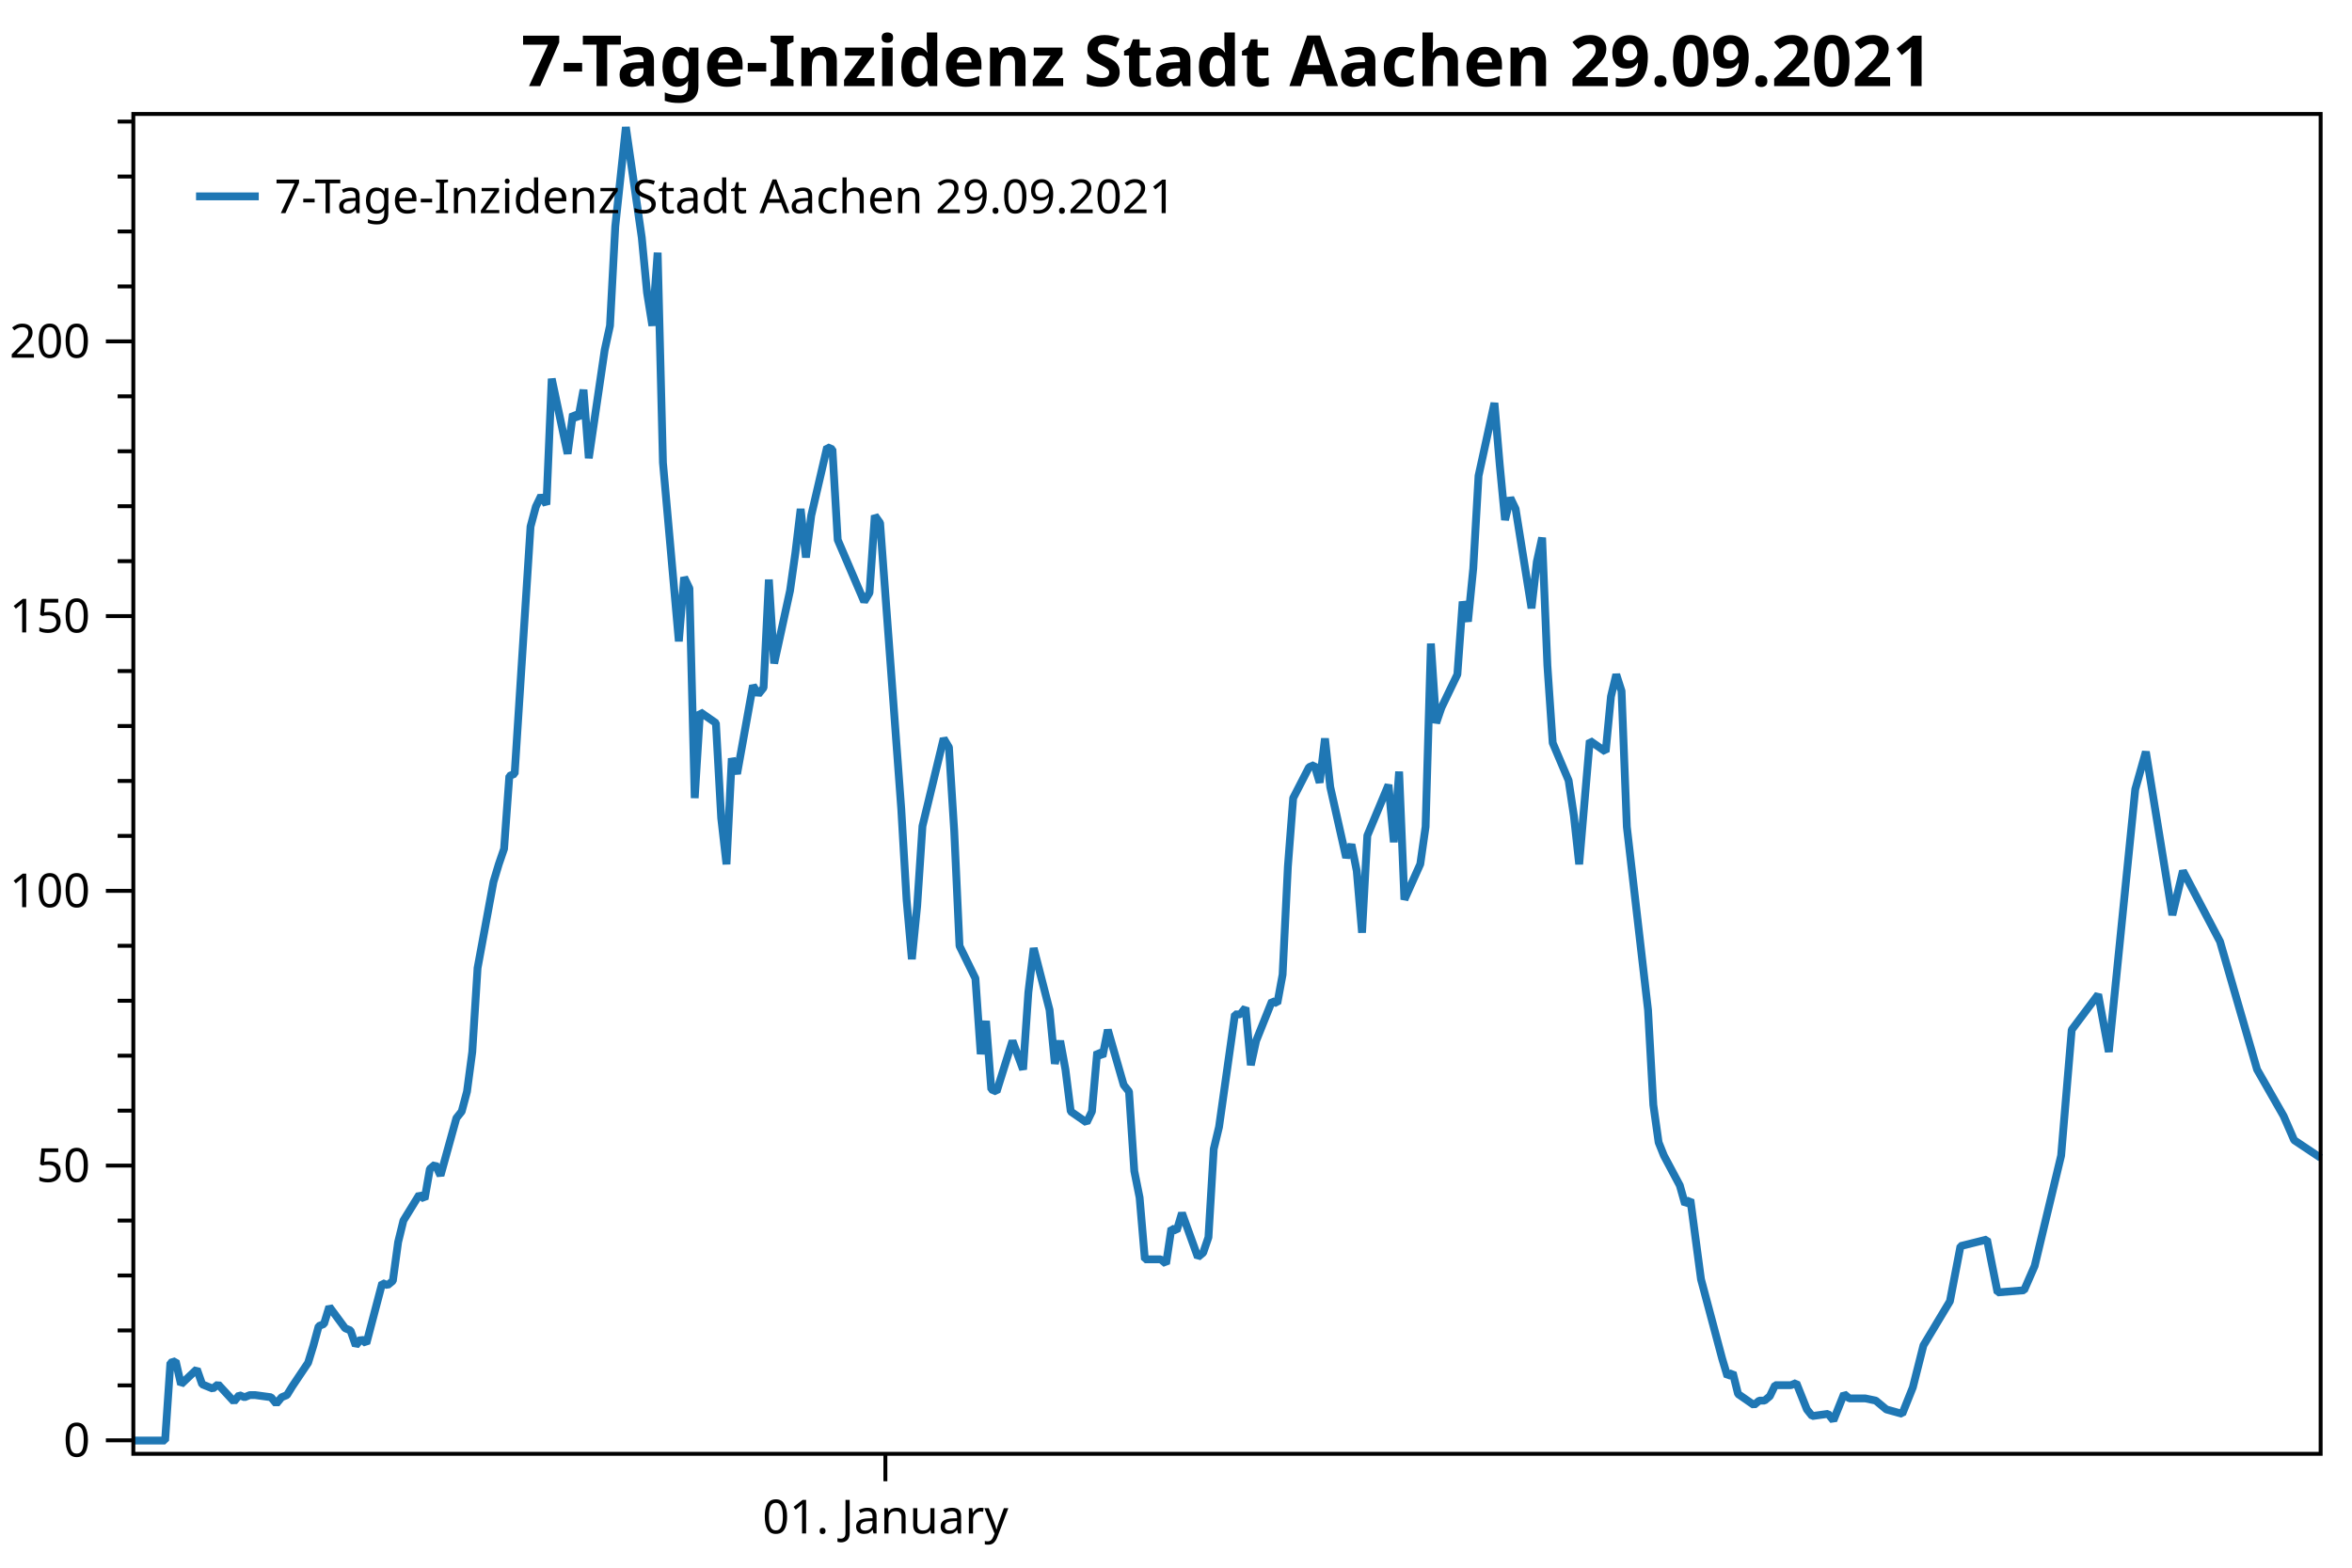
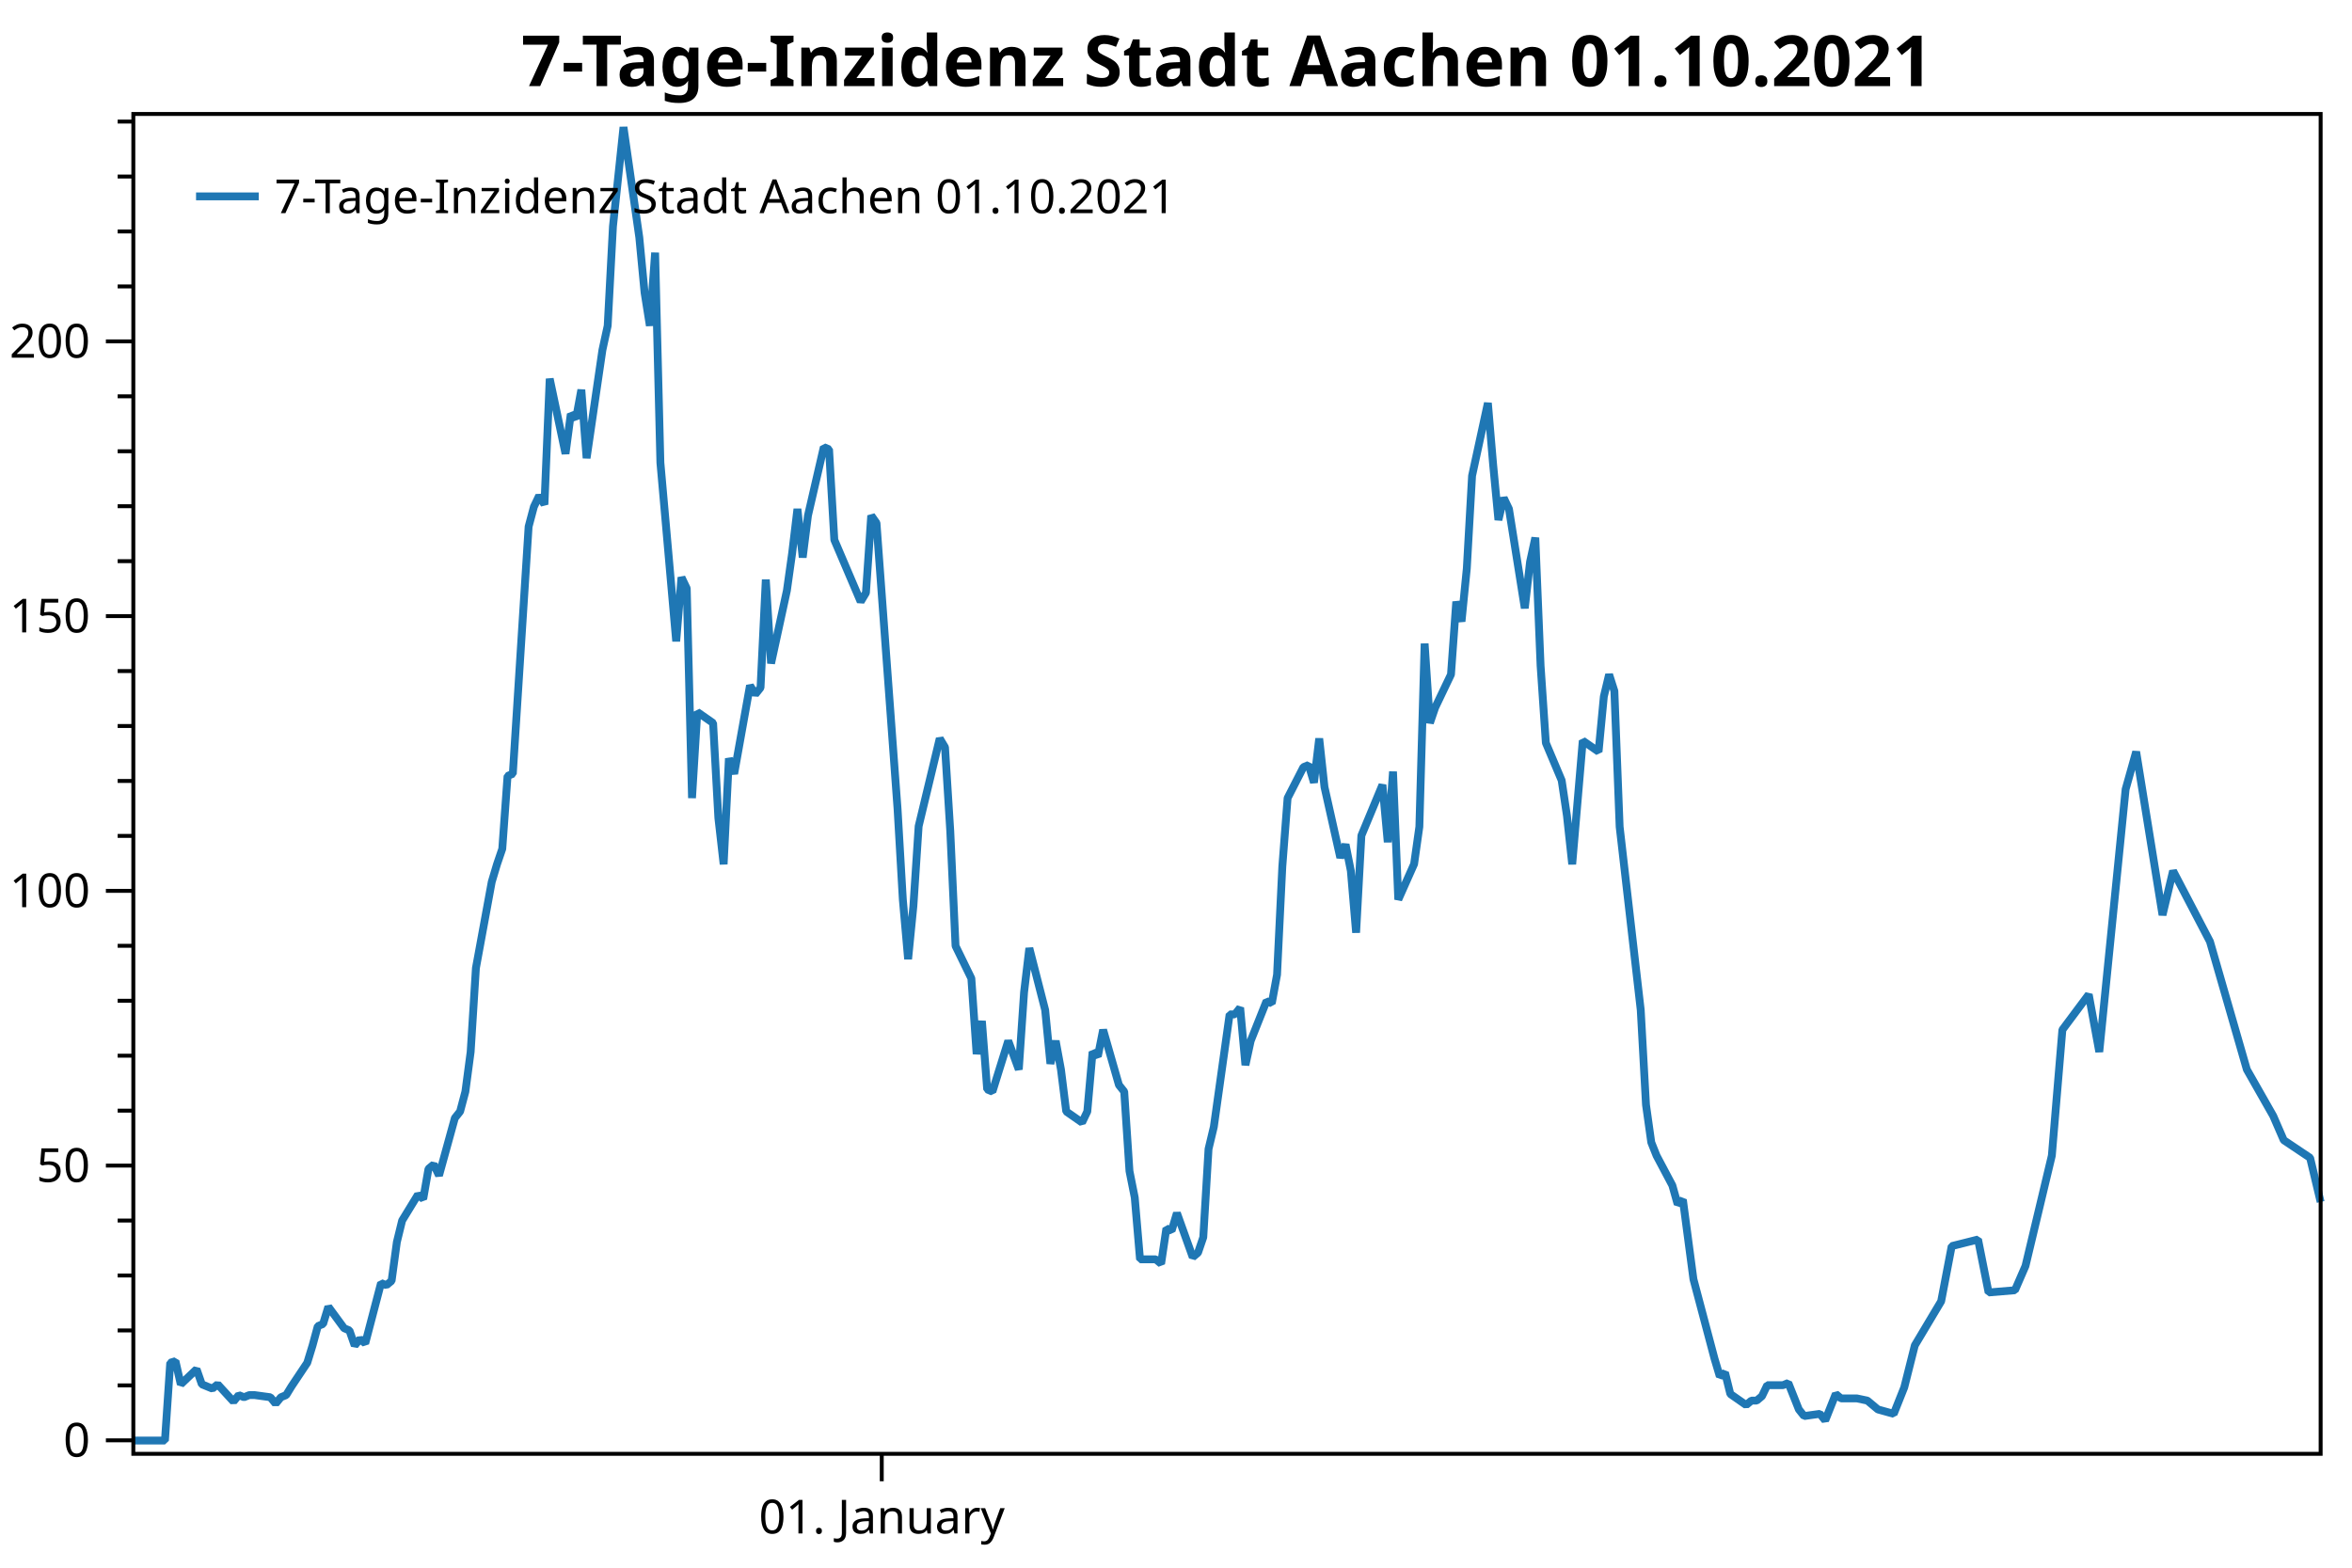
<svg xmlns="http://www.w3.org/2000/svg" width="600" height="400" version="1.1">
  <rect x="0" y="0" width="600" height="400" style="fill:rgb(255,255,255);stroke:none;" />
  <polyline points="34.012,353.485 30.012,353.485" style="fill:none;stroke:black;stroke-width:1" />
  <polyline points="34.012,339.465 30.012,339.465" style="fill:none;stroke:black;stroke-width:1" />
  <polyline points="34.012,325.445 30.012,325.445" style="fill:none;stroke:black;stroke-width:1" />
  <polyline points="34.012,311.425 30.012,311.425" style="fill:none;stroke:black;stroke-width:1" />
  <polyline points="34.012,283.384 30.012,283.384" style="fill:none;stroke:black;stroke-width:1" />
  <polyline points="34.012,269.364 30.012,269.364" style="fill:none;stroke:black;stroke-width:1" />
  <polyline points="34.012,255.344 30.012,255.344" style="fill:none;stroke:black;stroke-width:1" />
  <polyline points="34.012,241.324 30.012,241.324" style="fill:none;stroke:black;stroke-width:1" />
  <polyline points="34.012,213.283 30.012,213.283" style="fill:none;stroke:black;stroke-width:1" />
  <polyline points="34.012,199.263 30.012,199.263" style="fill:none;stroke:black;stroke-width:1" />
  <polyline points="34.012,185.243 30.012,185.243" style="fill:none;stroke:black;stroke-width:1" />
  <polyline points="34.012,171.223 30.012,171.223" style="fill:none;stroke:black;stroke-width:1" />
  <polyline points="34.012,143.182 30.012,143.182" style="fill:none;stroke:black;stroke-width:1" />
  <polyline points="34.012,129.162 30.012,129.162" style="fill:none;stroke:black;stroke-width:1" />
  <polyline points="34.012,115.142 30.012,115.142" style="fill:none;stroke:black;stroke-width:1" />
  <polyline points="34.012,101.122 30.012,101.122" style="fill:none;stroke:black;stroke-width:1" />
  <polyline points="34.012,73.081 30.012,73.081" style="fill:none;stroke:black;stroke-width:1" />
  <polyline points="34.012,59.061 30.012,59.061" style="fill:none;stroke:black;stroke-width:1" />
  <polyline points="34.012,45.041 30.012,45.041" style="fill:none;stroke:black;stroke-width:1" />
  <polyline points="34.012,31.021 30.012,31.021" style="fill:none;stroke:black;stroke-width:1" />
  <text dominant-baseline="middle" text-anchor="end" transform="translate(23.012,367.5053)" font-family="Segoe UI" font-size="12" font-weight="400" fill="black">0</text>
  <text dominant-baseline="middle" text-anchor="end" transform="translate(23.012,297.4043)" font-family="Segoe UI" font-size="12" font-weight="400" fill="black">50</text>
  <text dominant-baseline="middle" text-anchor="end" transform="translate(23.012,227.3034)" font-family="Segoe UI" font-size="12" font-weight="400" fill="black">100</text>
  <text dominant-baseline="middle" text-anchor="end" transform="translate(23.012,157.2024)" font-family="Segoe UI" font-size="12" font-weight="400" fill="black">150</text>
  <text dominant-baseline="middle" text-anchor="end" transform="translate(23.012,87.1015)" font-family="Segoe UI" font-size="12" font-weight="400" fill="black">200</text>
  <polyline points="34.012,367.505 27.012,367.505" style="fill:none;stroke:black;stroke-width:1" />
  <polyline points="34.012,297.404 27.012,297.404" style="fill:none;stroke:black;stroke-width:1" />
  <polyline points="34.012,227.303 27.012,227.303" style="fill:none;stroke:black;stroke-width:1" />
  <polyline points="34.012,157.202 27.012,157.202" style="fill:none;stroke:black;stroke-width:1" />
  <polyline points="34.012,87.102 27.012,87.102" style="fill:none;stroke:black;stroke-width:1" />
-   <text dominant-baseline="hanging" text-anchor="middle" transform="translate(225.8626,381.947)" font-family="Segoe UI" font-size="12" font-weight="400" fill="black">01. January</text>
-   <polyline points="225.863,370.947 225.863,377.947" style="fill:none;stroke:black;stroke-width:1" />
-   <polyline points="34.012,367.562 36.714,367.562 40.767,367.562 42.118,367.562 43.469,347.712 44.821,347.3 46.172,353.21 50.225,349.361 51.576,353.21 52.927,353.76 54.278,354.31 55.629,353.21 59.682,357.609 61.033,355.959 62.384,356.509 63.735,355.959 65.086,355.959 69.14,356.509 70.491,358.159 71.842,356.509 73.193,355.959 74.544,353.76 78.597,347.712 79.948,343.314 81.299,338.365 82.65,337.815 84.001,333.417 88.054,338.915 89.406,339.465 90.757,343.314 92.108,341.664 93.459,342.764 97.512,327.369 98.863,327.919 100.214,326.819 101.565,316.923 102.916,311.425 106.969,304.827 108.32,305.926 109.671,298.229 111.022,297.111 112.374,299.927 116.427,285.285 117.778,283.596 119.129,278.527 120.48,268.391 121.831,246.991 125.884,225.028 127.235,220.523 128.586,216.581 129.937,197.997 131.288,197.434 135.341,134.361 136.693,129.293 138.044,126.477 139.395,128.73 140.746,96.63 144.799,115.777 146.15,105.64 147.501,106.767 148.852,99.446 150.203,116.903 154.256,89.309 155.607,83.114 156.958,57.773 159.661,32.431 163.714,60.588 165.065,74.667 166.416,83.114 167.767,64.46 169.118,118.03 173.171,163.645 174.522,147.314 175.873,150.129 177.224,203.629 178.576,181.666 182.629,184.481 183.98,208.697 185.331,220.523 186.682,193.492 188.033,197.434 192.086,174.908 193.437,177.161 194.788,175.471 196.139,147.877 197.49,169.276 201.543,150.692 202.895,141.119 204.246,129.856 205.597,142.245 206.948,131.545 211.001,114.088 212.352,114.651 213.703,137.74 220.458,153.508 221.809,151.256 223.161,131.545 224.512,133.446 229.916,206.444 231.267,229.533 232.618,244.738 233.969,231.223 235.32,210.809 240.724,188.423 242.075,190.676 243.426,212.076 244.777,241.36 248.831,249.638 250.182,268.954 251.533,260.507 252.884,277.964 254.235,278.527 258.288,265.575 260.99,272.896 262.341,253.186 263.692,241.923 267.745,257.691 269.096,271.418 270.448,265.575 271.799,272.896 273.15,283.596 277.203,286.412 278.554,283.596 279.905,268.391 281.256,269.517 282.607,262.759 286.66,276.838 288.011,278.527 289.362,298.801 290.714,305.559 292.065,321.327 296.118,321.327 297.469,322.453 298.82,313.443 300.171,314.006 301.522,309.501 305.575,320.764 306.926,319.637 308.277,315.695 309.628,293.169 310.979,287.538 315.033,258.817 316.384,258.817 317.735,257.128 319.086,271.77 320.437,265.575 324.49,255.438 325.841,256.002 327.192,248.681 328.543,221.086 329.894,203.629 333.947,195.744 335.298,195.181 336.65,199.686 338.001,188.423 339.352,200.813 343.405,218.834 344.756,215.455 346.107,222.213 347.458,237.981 348.809,213.202 354.213,200.25 355.564,214.892 356.916,196.871 358.267,229.533 362.32,220.467 363.671,210.95 365.022,164.208 366.373,184.481 367.724,180.539 371.777,172.092 373.128,153.508 374.479,158.577 375.83,145.061 377.181,121.409 381.235,102.825 382.586,118.593 383.937,132.672 385.288,127.04 386.639,129.856 390.692,155.198 392.043,143.371 393.394,137.177 394.745,169.839 396.096,189.55 400.149,199.123 401.5,208.134 402.851,220.523 405.554,188.987 409.607,191.802 410.958,177.724 412.309,172.092 413.66,176.316 415.011,210.95 420.415,257.691 421.766,281.906 423.117,291.48 424.469,294.859 428.522,302.461 429.873,307.248 431.224,306.122 433.926,326.395 437.979,341.6 439.33,346.669 440.681,351.174 442.032,350.259 443.383,355.679 447.437,358.495 448.788,357.369 450.139,357.369 451.49,356.242 452.841,353.426 456.894,353.426 458.245,352.863 459.596,356.242 460.947,359.621 462.298,361.311 466.351,360.748 467.702,362.437 469.053,359.058 470.405,355.679 471.756,356.805 475.809,356.805 478.511,357.369 481.213,359.621 485.266,360.748 487.968,353.99 490.671,343.29 497.426,332.027 500.128,317.948 506.883,316.259 509.585,329.774 516.341,329.211 519.043,323.016 525.798,294.859 528.5,262.759 535.255,253.749 537.958,268.391 544.713,201.376 547.415,191.802 554.17,233.476 556.872,222.213 566.33,240.233 575.787,272.896 582.543,284.722 585.245,290.917 592,295.422" style="fill:none;stroke:rgb(31,119,180);stroke-width:2;stroke-linejoin:bevel" />
-   <text dominant-baseline="hanging" text-anchor="middle" transform="translate(313.006,8)" font-family="Segoe UI" font-size="18" font-weight="700" fill="black">7-Tage-Inzidenz Stadt Aachen 29.09.2021</text>
+   <text dominant-baseline="hanging" text-anchor="middle" transform="translate(224.938,381.947)" font-family="Segoe UI" font-size="12" font-weight="400" fill="black">01. January</text>
+   <polyline points="224.938,370.947 224.938,377.947" style="fill:none;stroke:black;stroke-width:1" />
+   <polyline points="34.012,367.562 36.701,367.562 40.735,367.562 42.079,367.562 43.424,347.712 44.768,347.3 46.113,353.21 50.147,349.361 51.491,353.21 52.836,353.76 54.18,354.31 55.525,353.21 59.558,357.609 60.903,355.959 62.248,356.509 63.592,355.959 64.937,355.959 68.97,356.509 70.315,358.159 71.659,356.509 73.004,355.959 74.349,353.76 78.382,347.712 79.727,343.314 81.071,338.365 82.416,337.815 83.76,333.417 87.794,338.915 89.138,339.465 90.483,343.314 91.828,341.664 93.172,342.764 97.206,327.369 98.55,327.919 99.895,326.819 101.24,316.923 102.584,311.425 106.618,304.827 107.962,305.926 109.307,298.229 110.651,297.111 111.996,299.927 116.029,285.285 117.374,283.596 118.719,278.527 120.063,268.391 121.408,246.991 125.441,225.028 126.786,220.523 128.131,216.581 129.475,197.997 130.82,197.434 134.853,134.361 136.198,129.293 137.542,126.477 138.887,128.73 140.231,96.63 144.265,115.777 145.61,105.64 146.954,106.767 148.299,99.446 149.643,116.903 153.677,89.309 155.021,83.114 156.366,57.773 159.055,32.431 163.089,60.588 164.433,74.667 165.778,83.114 167.122,64.46 168.467,118.03 172.501,163.645 173.845,147.314 175.19,150.129 176.534,203.629 177.879,181.666 181.912,184.481 183.257,208.697 184.601,220.523 185.946,193.492 187.291,197.434 191.324,174.908 192.669,177.161 194.013,175.471 195.358,147.877 196.702,169.276 200.736,150.692 202.081,141.119 203.425,129.856 204.77,142.245 206.114,131.545 210.148,114.088 211.493,114.651 212.837,137.74 219.56,153.508 220.904,151.256 222.249,131.545 223.594,133.446 228.972,206.444 230.316,229.533 231.661,244.738 233.005,231.223 234.35,210.809 239.728,188.423 241.073,190.676 242.417,212.076 243.762,241.36 247.795,249.638 249.14,268.954 250.484,260.507 251.829,277.964 253.174,278.527 257.207,265.575 259.896,272.896 261.241,253.186 262.585,241.923 266.619,257.691 267.964,271.418 269.308,265.575 270.653,272.896 271.997,283.596 276.031,286.412 277.375,283.596 278.72,268.391 280.065,269.517 281.409,262.759 285.443,276.838 286.787,278.527 288.132,298.801 289.476,305.559 290.821,321.327 294.855,321.327 296.199,322.453 297.544,313.443 298.888,314.006 300.233,309.501 304.266,320.764 305.611,319.637 306.955,315.695 308.3,293.169 309.645,287.538 313.678,258.817 315.023,258.817 316.367,257.128 317.712,271.77 319.057,265.575 323.09,255.438 324.435,256.002 325.779,248.681 327.124,221.086 328.468,203.629 332.502,195.744 333.846,195.181 335.191,199.686 336.536,188.423 337.88,200.813 341.914,218.834 343.258,215.455 344.603,222.213 345.947,237.981 347.292,213.202 352.67,200.25 354.015,214.892 355.359,196.871 356.704,229.533 360.738,220.467 362.082,210.95 363.427,164.208 364.771,184.481 366.116,180.539 370.149,172.092 371.494,153.508 372.838,158.577 374.183,145.061 375.527,121.409 379.561,102.825 380.906,118.593 382.25,132.672 383.595,127.04 384.939,129.856 388.973,155.198 390.318,143.371 391.662,137.177 393.007,169.839 394.351,189.55 398.385,199.123 399.729,208.134 401.074,220.523 403.763,188.987 407.797,191.802 409.141,177.724 410.486,172.092 411.83,176.316 413.175,210.95 418.553,257.691 419.898,281.906 421.242,291.48 422.587,294.859 426.62,302.461 427.965,307.248 429.31,306.122 431.999,326.395 436.032,341.6 437.377,346.669 438.721,351.174 440.066,350.259 441.411,355.679 445.444,358.495 446.789,357.369 448.133,357.369 449.478,356.242 450.822,353.426 454.856,353.426 456.2,352.863 457.545,356.242 458.89,359.621 460.234,361.311 464.268,360.748 465.612,362.437 466.957,359.058 468.301,355.679 469.646,356.805 473.68,356.805 476.369,357.369 479.058,359.621 483.091,360.748 485.781,353.99 488.47,343.29 495.192,332.027 497.882,317.948 504.604,316.259 507.293,329.774 514.016,329.211 516.705,323.016 523.428,294.859 526.117,262.759 532.84,253.749 535.529,268.391 542.252,201.376 544.941,191.802 551.663,233.476 554.353,222.213 563.764,240.233 573.176,272.896 579.899,284.722 582.588,290.917 589.311,295.422 592,306.685" style="fill:none;stroke:rgb(31,119,180);stroke-width:2;stroke-linejoin:bevel" />
+   <text dominant-baseline="hanging" text-anchor="middle" transform="translate(313.006,8)" font-family="Segoe UI" font-size="18" font-weight="700" fill="black">7-Tage-Inzidenz Stadt Aachen 01.10.2021</text>
  <polygon points="34.012,29.079 592,29.079 592,370.947 34.012,370.947" style="fill:none;stroke:black;stroke-width:1" />
  <polygon points="42.012,37.08 247.014,37.08 247.014,63.133 42.012,63.133" style="fill:none;stroke:none;" />
-   <text dominant-baseline="hanging" text-anchor="start" transform="translate(70.012,45.0795)" font-family="Segoe UI" font-size="12" font-weight="400" fill="black">7-Tage-Inzidenz Stadt Aachen 29.09.2021</text>
+   <text dominant-baseline="hanging" text-anchor="start" transform="translate(70.012,45.0795)" font-family="Segoe UI" font-size="12" font-weight="400" fill="black">7-Tage-Inzidenz Stadt Aachen 01.10.2021</text>
  <polyline points="50.012,50.106 66.012,50.106" style="fill:none;stroke:rgb(31,119,180);stroke-width:2" />
</svg>
